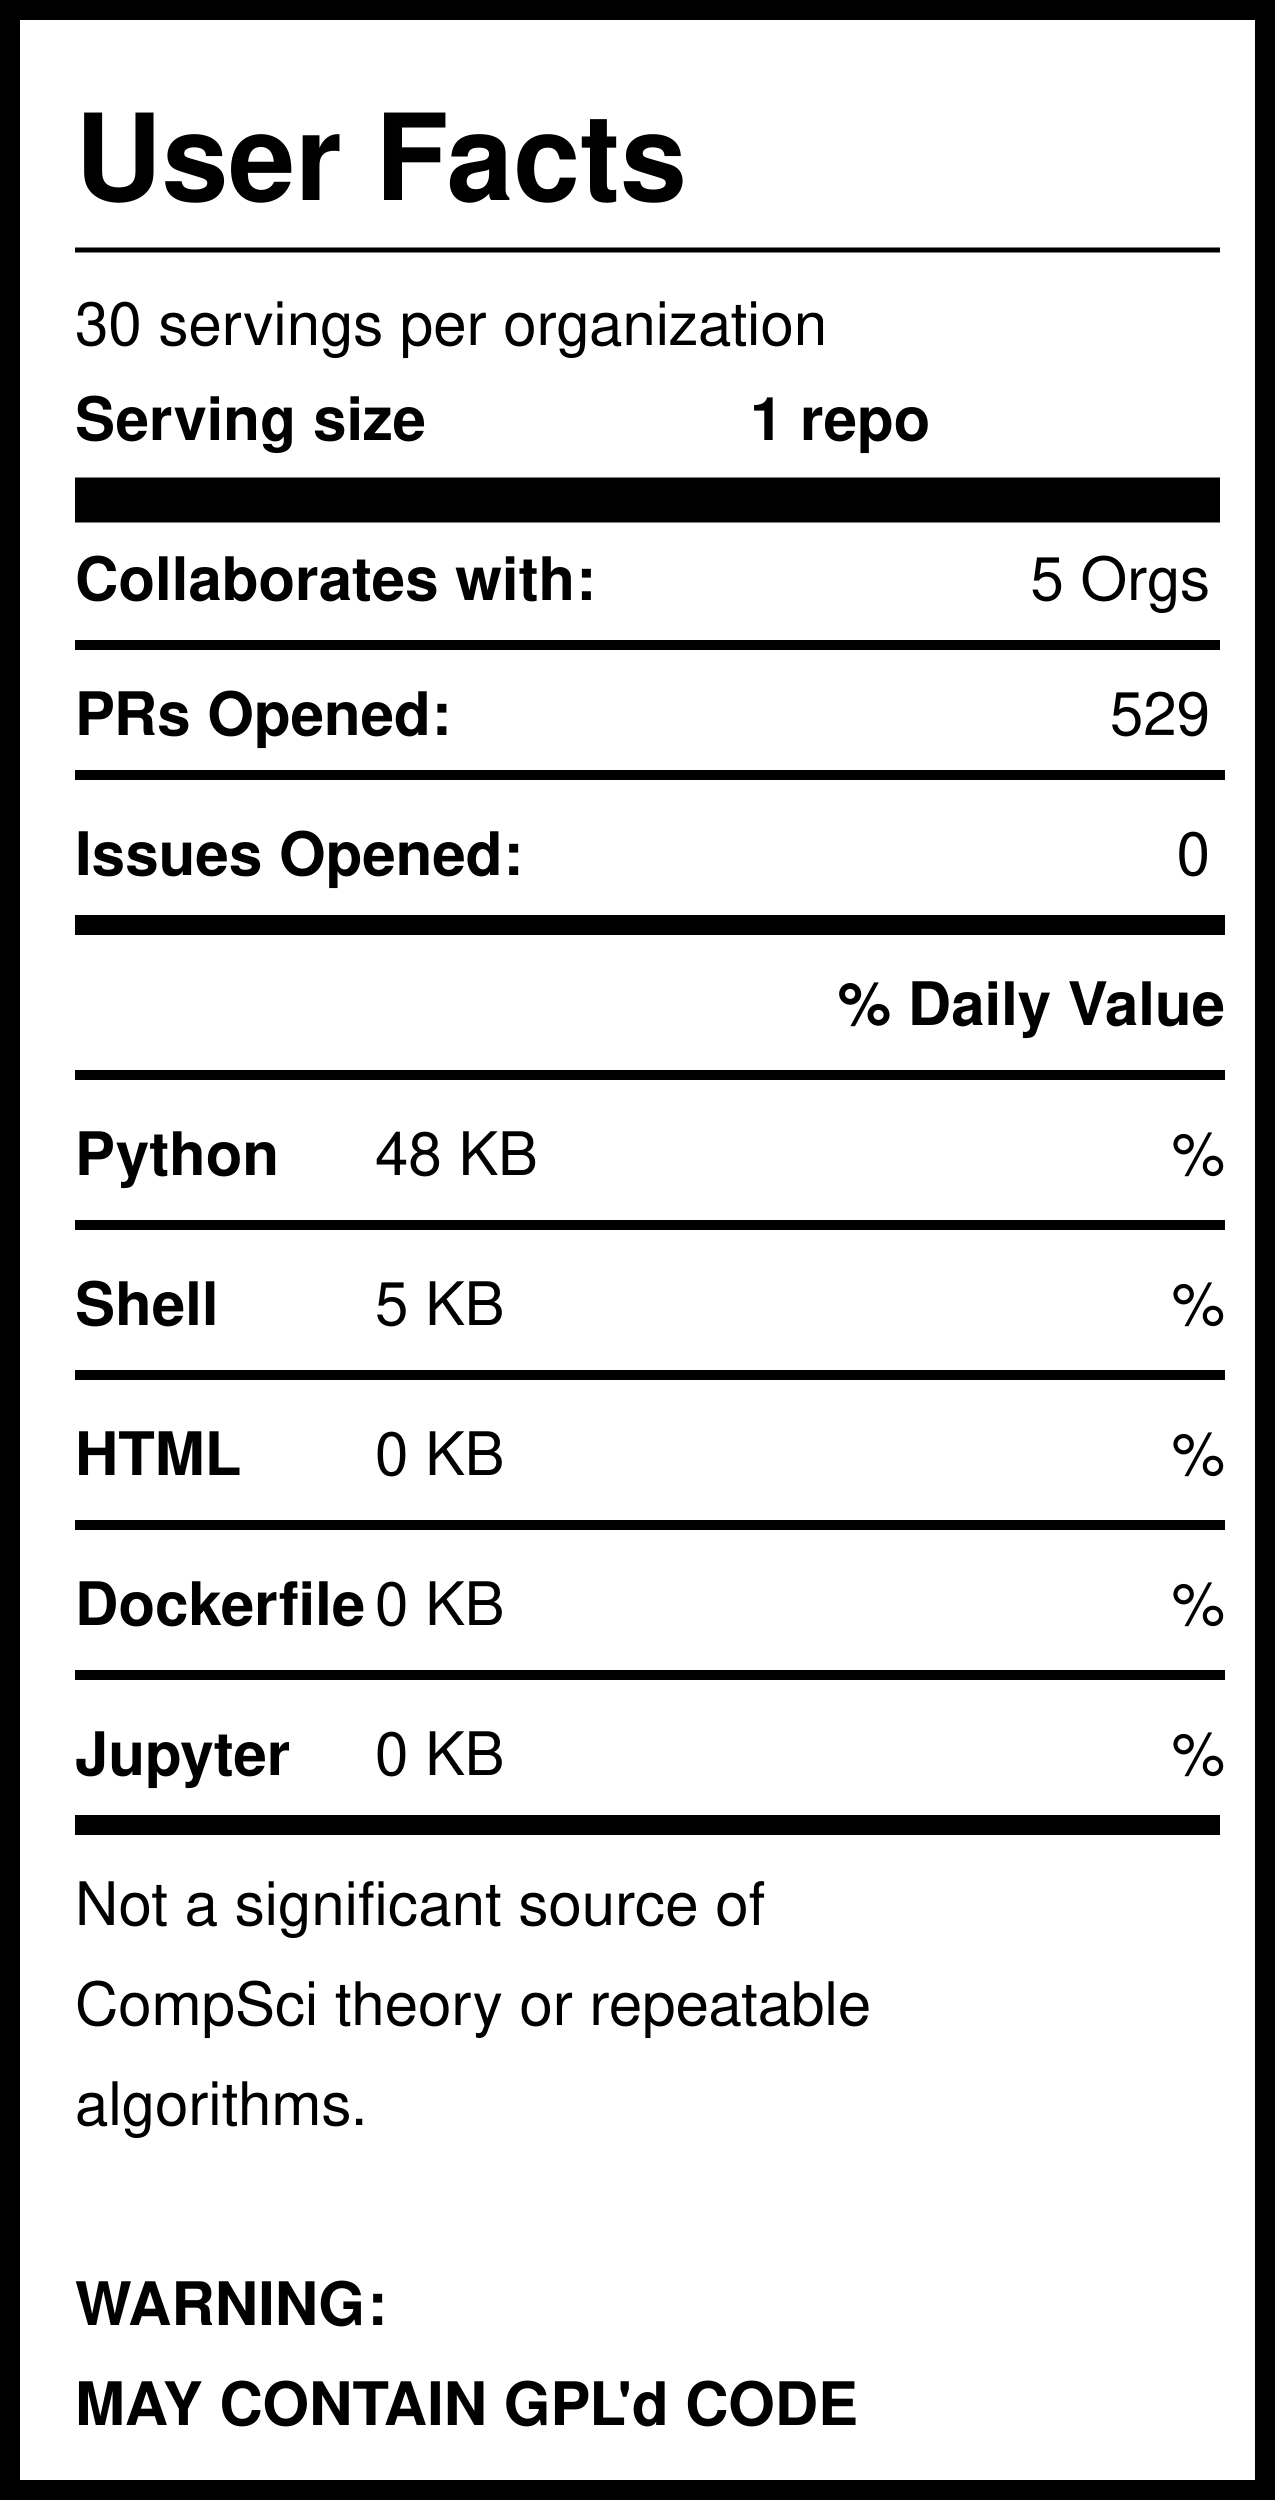
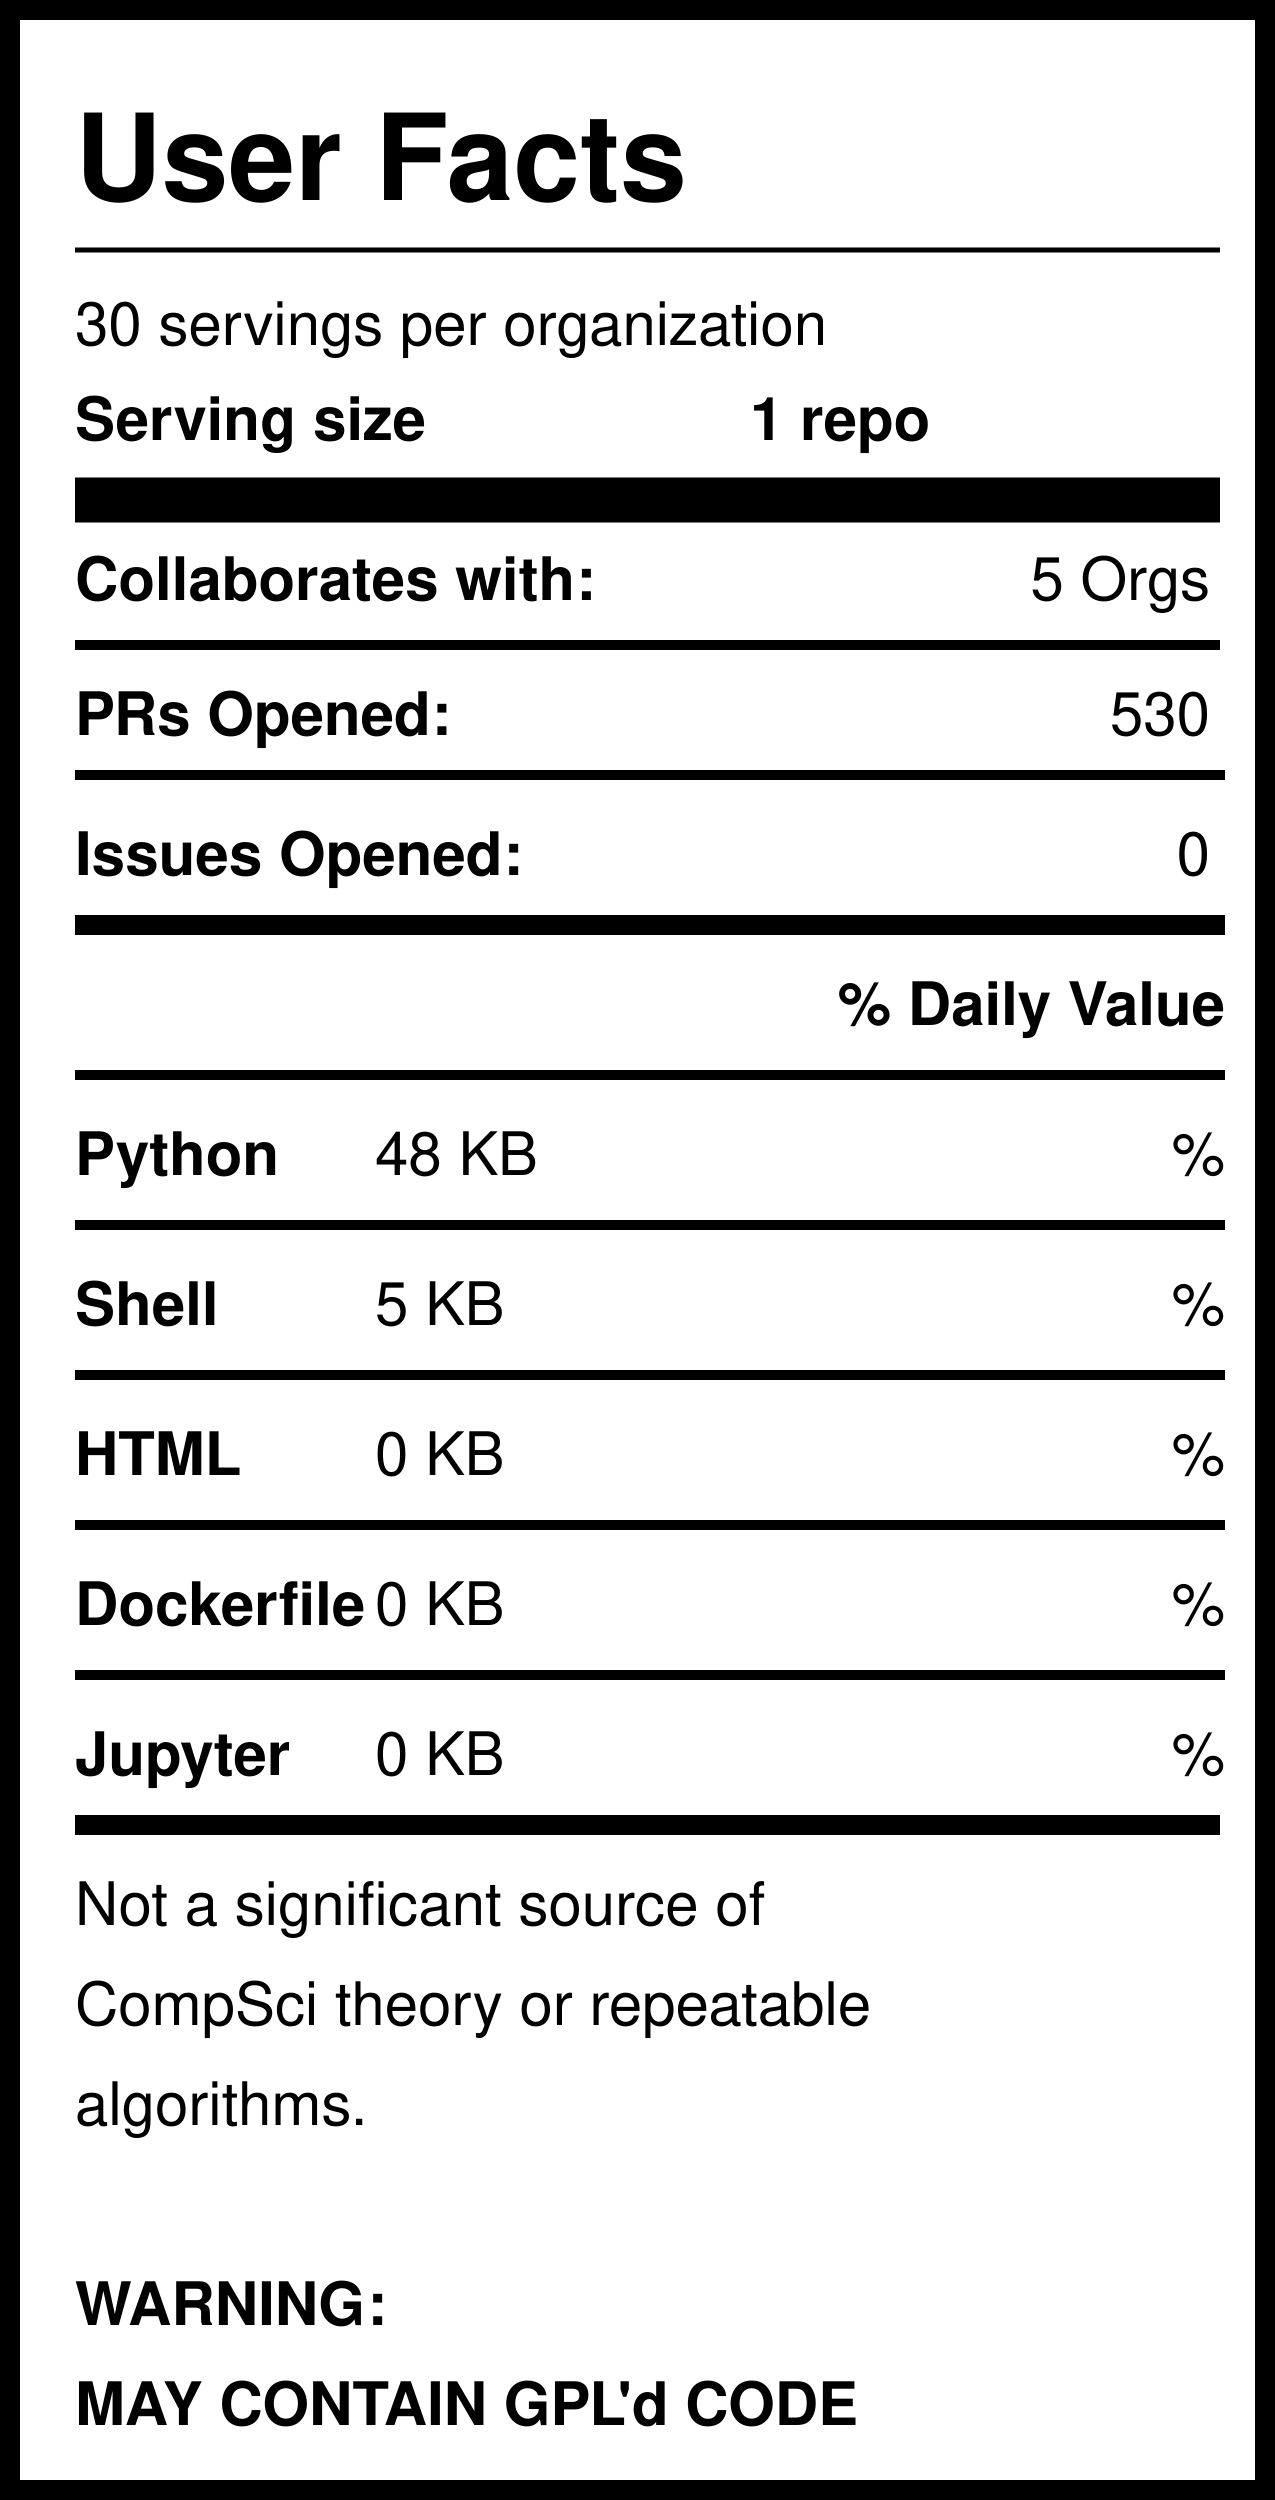
<svg xmlns="http://www.w3.org/2000/svg" version="1.1" width="255" height="500" style="background: white">
  <svg width="255" height="500">
    <rect width="255" height="500" style="fill:rgb(255,255,255);stroke-width:8;stroke:rgb(0,0,0)" />
    <text x="15" y="40" font-family="Helvetica" font-weight="bold" font-size="2em">User Facts</text>
    <line x1="15" y1="50" x2="244" y2="50" style="stroke:rgb(0,0,0);stroke-width:1" />
    <text x="15" y="69" font-family="Helvetica" lengthAdjust="spacingAndGlyphs">30 servings per organization</text>
    <text x="15" y="88" font-family="Helvetica" font-weight="bold" lengthAdjust="spacingAndGlyphs">Serving size</text>
    <text x="150" y="88" font-family="Helvetica" font-weight="bold" lengthAdjust="spacingAndGlyphs">1 repo</text>
    <line x1="15" y1="100" x2="244" y2="100" style="stroke:rgb(0,0,0);stroke-width:9" />
    <text x="15" y="120" font-family="Helvetica" font-weight="bold" lengthAdjust="spacingAndGlyphs">Collaborates with:</text>
    <text x="242" y="120" font-family="Helvetica" text-anchor="end" lengthAdjust="spacingAndGlyphs">5 Orgs</text>
    <line x1="15" y1="129" x2="244" y2="129" style="stroke:rgb(0,0,0);stroke-width:2" />
    <text x="15" y="147" font-family="Helvetica" font-weight="bold" lengthAdjust="spacingAndGlyphs">PRs Opened:</text>
-     <text x="242" y="147" font-family="Helvetica" text-anchor="end" lengthAdjust="spacingAndGlyphs">529</text>
+     <text x="242" y="147" font-family="Helvetica" text-anchor="end" lengthAdjust="spacingAndGlyphs">530</text>
    <text x="15" y="175" font-family="Helvetica" font-weight="bold" lengthAdjust="spacingAndGlyphs">Issues Opened:</text>
    <text x="242" y="175" font-family="Helvetica" lengthAdjust="spacingAndGlyphs" text-anchor="end">0</text>
    <line x1="15" y1="185" x2="245" y2="185" style="stroke:rgb(0,0,0);stroke-width:4" />
    <line x1="15" y1="155" x2="245" y2="155" style="stroke:rgb(0,0,0);stroke-width:2" />
    <text x="245" y="205" font-family="Helvetica" font-weight="bold" text-anchor="end" lengthAdjust="spacingAndGlyphs">% Daily Value</text>
    <line x1="15" y1="215" x2="245" y2="215" style="stroke:rgb(0,0,0);stroke-width:2" />
    <text x="15" y="235" font-family="Helvetica" font-weight="bold" lengthAdjust="spacingAndGlyphs">Python</text>
    <text x="75" y="235" font-family="Helvetica" lengthAdjust="spacingAndGlyphs">48 KB</text>
    <text x="245" y="235" font-family="Helvetica" lengthAdjust="spacingAndGlyphs" text-anchor="end">%</text>
    <line x1="15" y1="245" x2="245" y2="245" style="stroke:rgb(0,0,0);stroke-width:2" />
    <text x="15" y="265" font-family="Helvetica" font-weight="bold" lengthAdjust="spacingAndGlyphs">Shell</text>
    <text x="75" y="265" font-family="Helvetica" lengthAdjust="spacingAndGlyphs">5 KB</text>
    <text x="245" y="265" font-family="Helvetica" lengthAdjust="spacingAndGlyphs" text-anchor="end">%</text>
    <line x1="15" y1="275" x2="245" y2="275" style="stroke:rgb(0,0,0);stroke-width:2" />
    <text x="15" y="295" font-family="Helvetica" font-weight="bold" lengthAdjust="spacingAndGlyphs">HTML</text>
    <text x="75" y="295" font-family="Helvetica" lengthAdjust="spacingAndGlyphs">0 KB</text>
    <text x="245" y="295" font-family="Helvetica" lengthAdjust="spacingAndGlyphs" text-anchor="end">%</text>
    <line x1="15" y1="305" x2="245" y2="305" style="stroke:rgb(0,0,0);stroke-width:2" />
    <text x="15" y="325" font-family="Helvetica" font-weight="bold" lengthAdjust="spacingAndGlyphs">Dockerfile</text>
    <text x="75" y="325" font-family="Helvetica" lengthAdjust="spacingAndGlyphs">0 KB</text>
    <text x="245" y="325" font-family="Helvetica" lengthAdjust="spacingAndGlyphs" text-anchor="end">%</text>
    <line x1="15" y1="335" x2="245" y2="335" style="stroke:rgb(0,0,0);stroke-width:2" />
    <text x="15" y="355" font-family="Helvetica" font-weight="bold" lengthAdjust="spacingAndGlyphs">Jupyter</text>
    <text x="75" y="355" font-family="Helvetica" lengthAdjust="spacingAndGlyphs">0 KB</text>
    <text x="245" y="355" font-family="Helvetica" lengthAdjust="spacingAndGlyphs" text-anchor="end">%</text>
    <line x1="15" y1="365" x2="244" y2="365" style="stroke:rgb(0,0,0);stroke-width:4" />
    <text id="Warning1" x="15" y="385" font-family="Helvetica" lengthAdjust="spacingAndGlyphs">Not a significant source of </text>
    <text id="Warning2" x="15" y="405" font-family="Helvetica" lengthAdjust="spacingAndGlyphs">CompSci theory or repeatable</text>
    <text id="Warning3" x="15" y="425" font-family="Helvetica" lengthAdjust="spacingAndGlyphs">algorithms. </text>
    <text id="GPL1" x="15" y="465" font-family="Helvetica" font-weight="bold" lengthAdjust="spacingAndGlyphs">WARNING:</text>
    <text id="GPL2" x="15" y="485" font-family="Helvetica" font-weight="bold" lengthAdjust="spacingAndGlyphs">MAY CONTAIN GPL'd CODE</text>
  </svg>
</svg>
